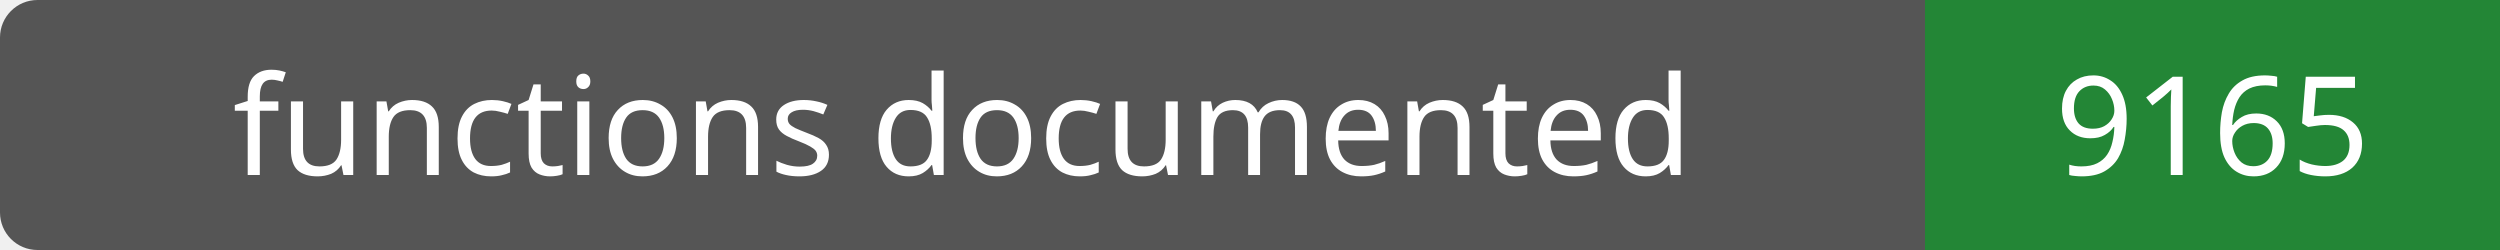
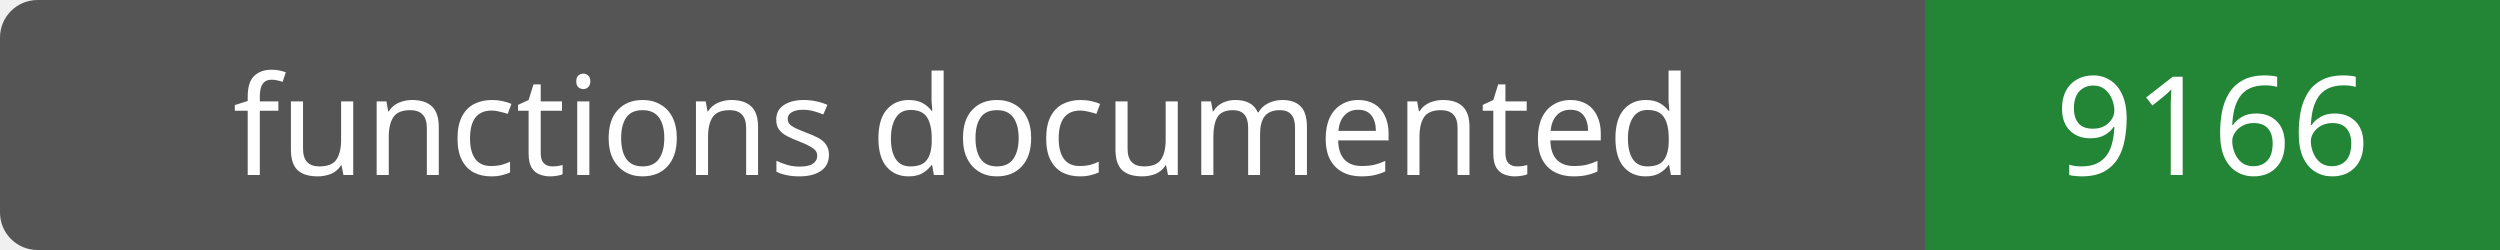
- <svg xmlns="http://www.w3.org/2000/svg" width="200" height="20" role="img" aria-label="functions documented: 9165">
+ <svg xmlns="http://www.w3.org/2000/svg" width="200" height="20" role="img" aria-label="functions documented: 9166">
  <rect width="200" height="20" rx="3" fill="#555" />
  <path fill="#238636" d="M154 0h46v20H154z" />
  <g fill="#fff" text-anchor="middle" font-family="Verdana,sans-serif" font-size="11">
    <text x="77.0" y="14">functions documented</text>
-     <text x="177.0" y="14">9165</text>
+     <text x="177.0" y="14">9166</text>
  </g>
</svg>
